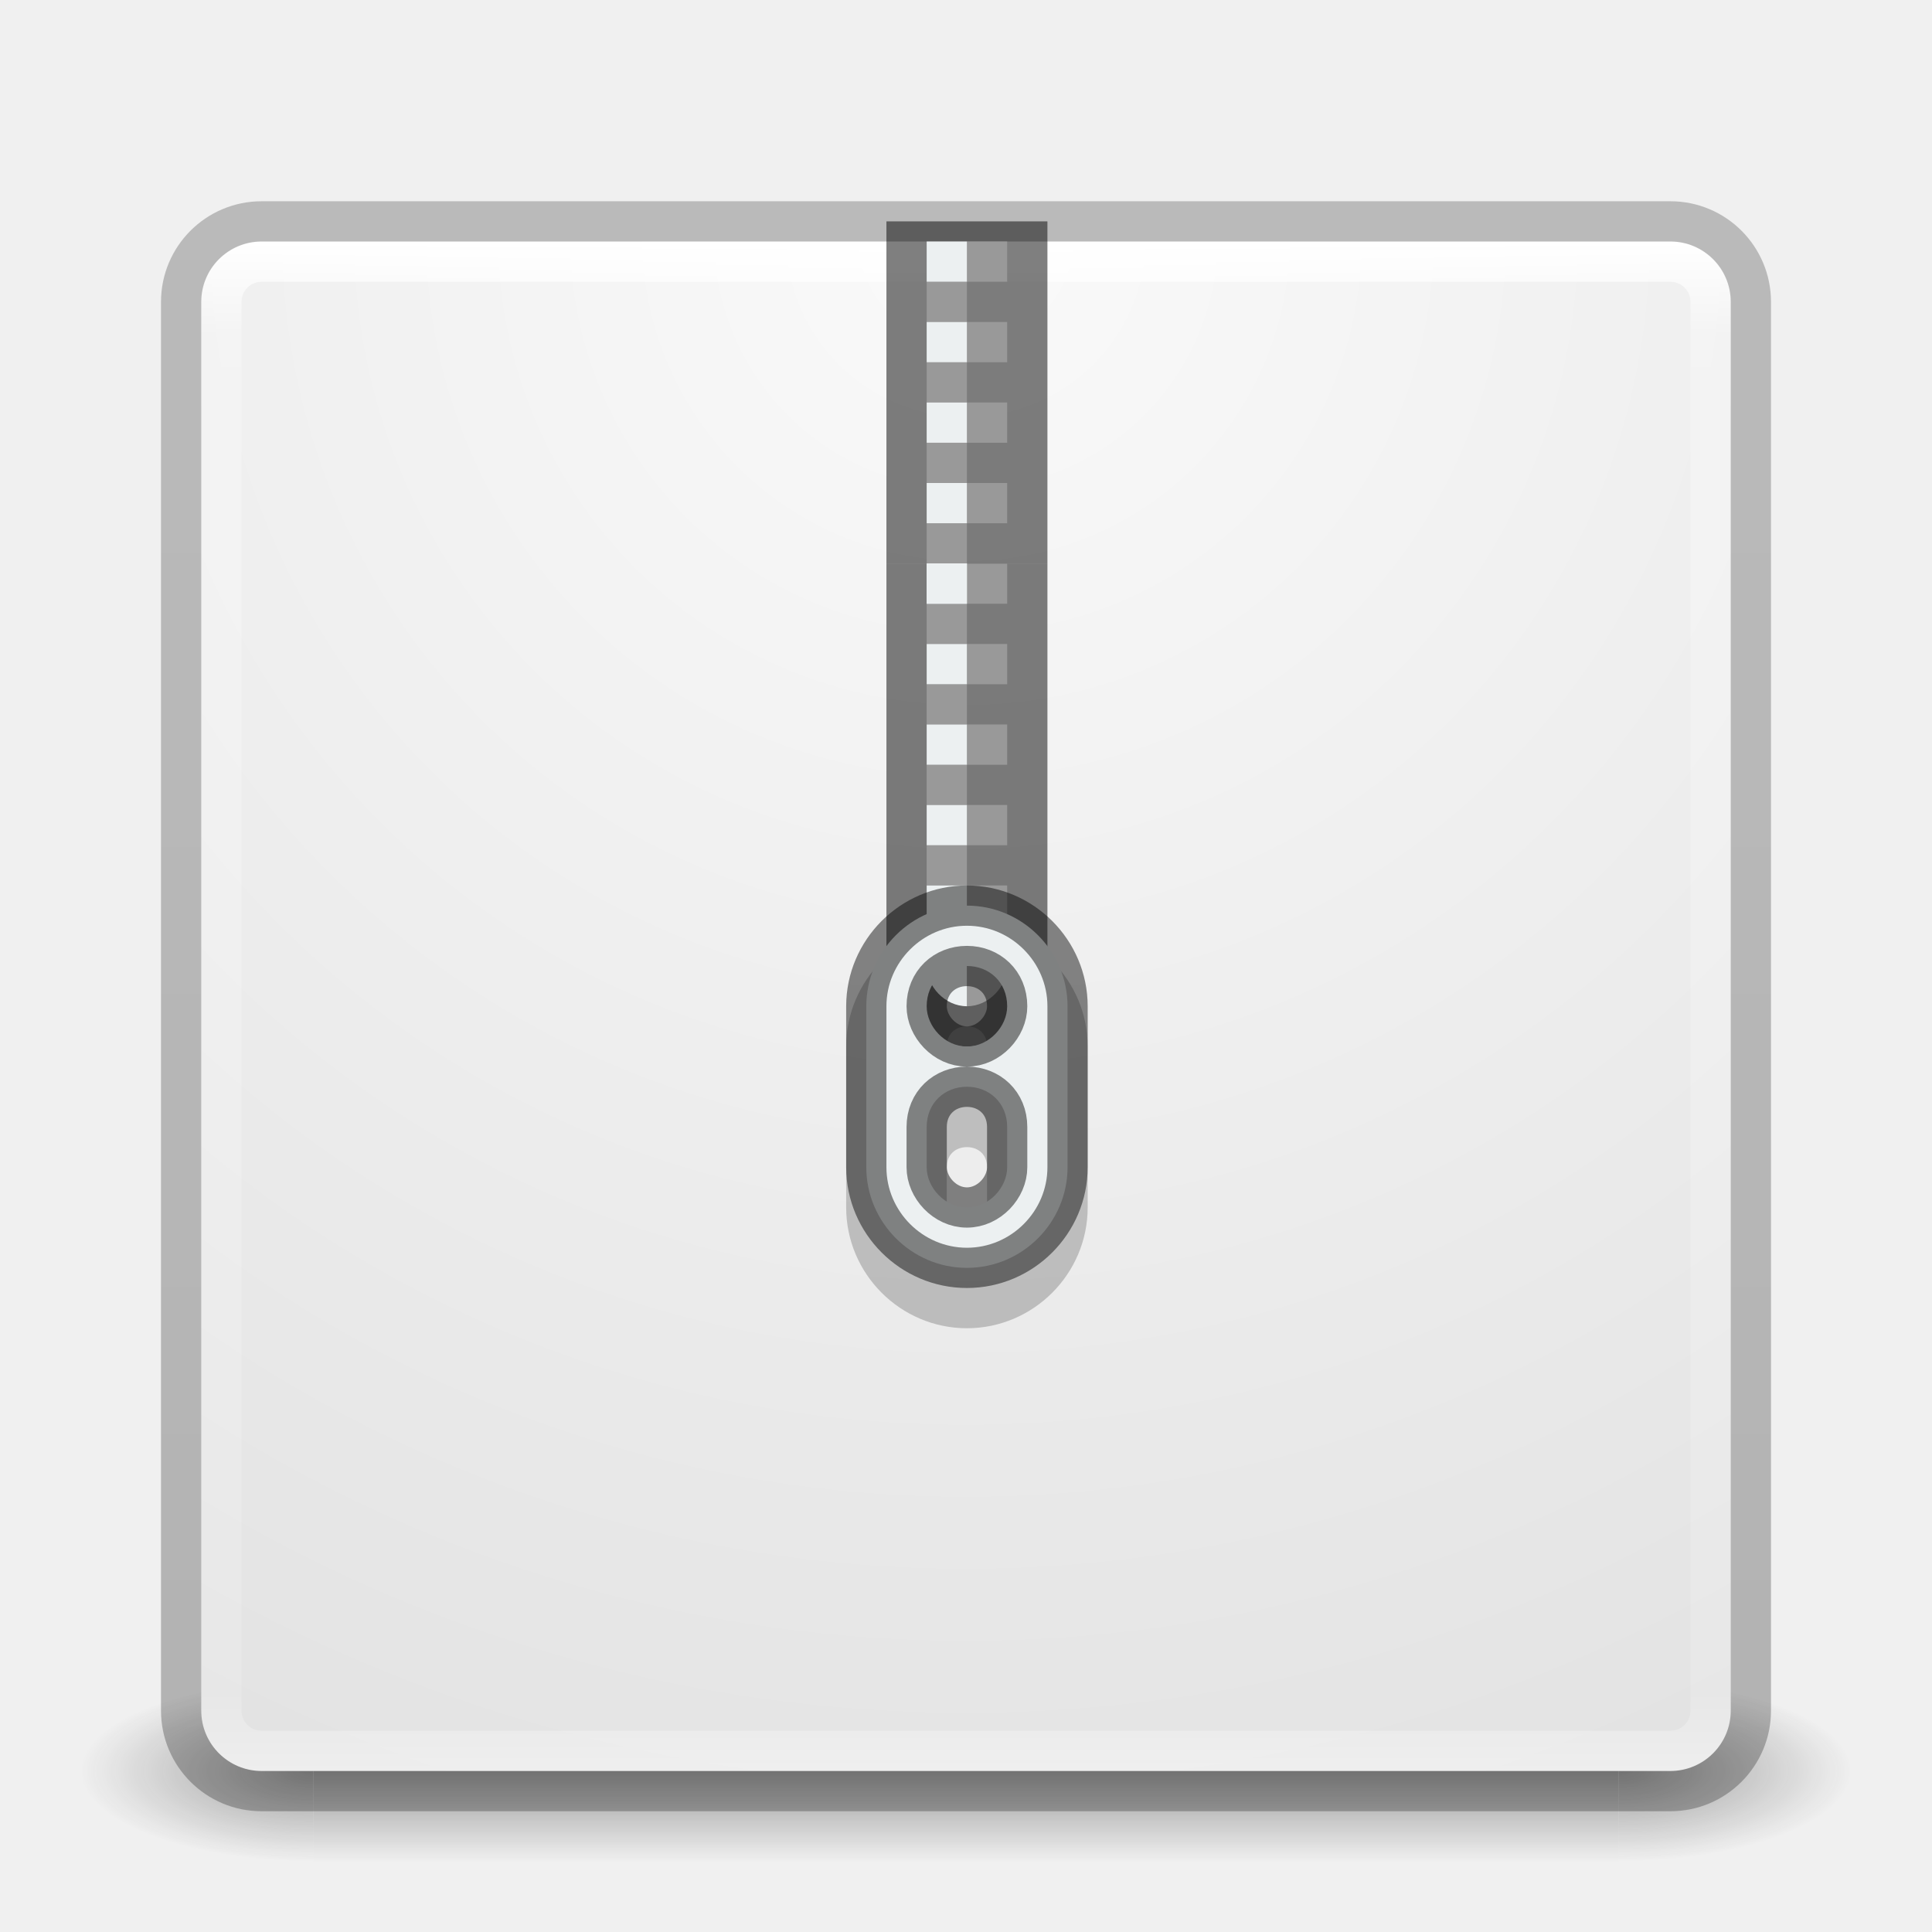
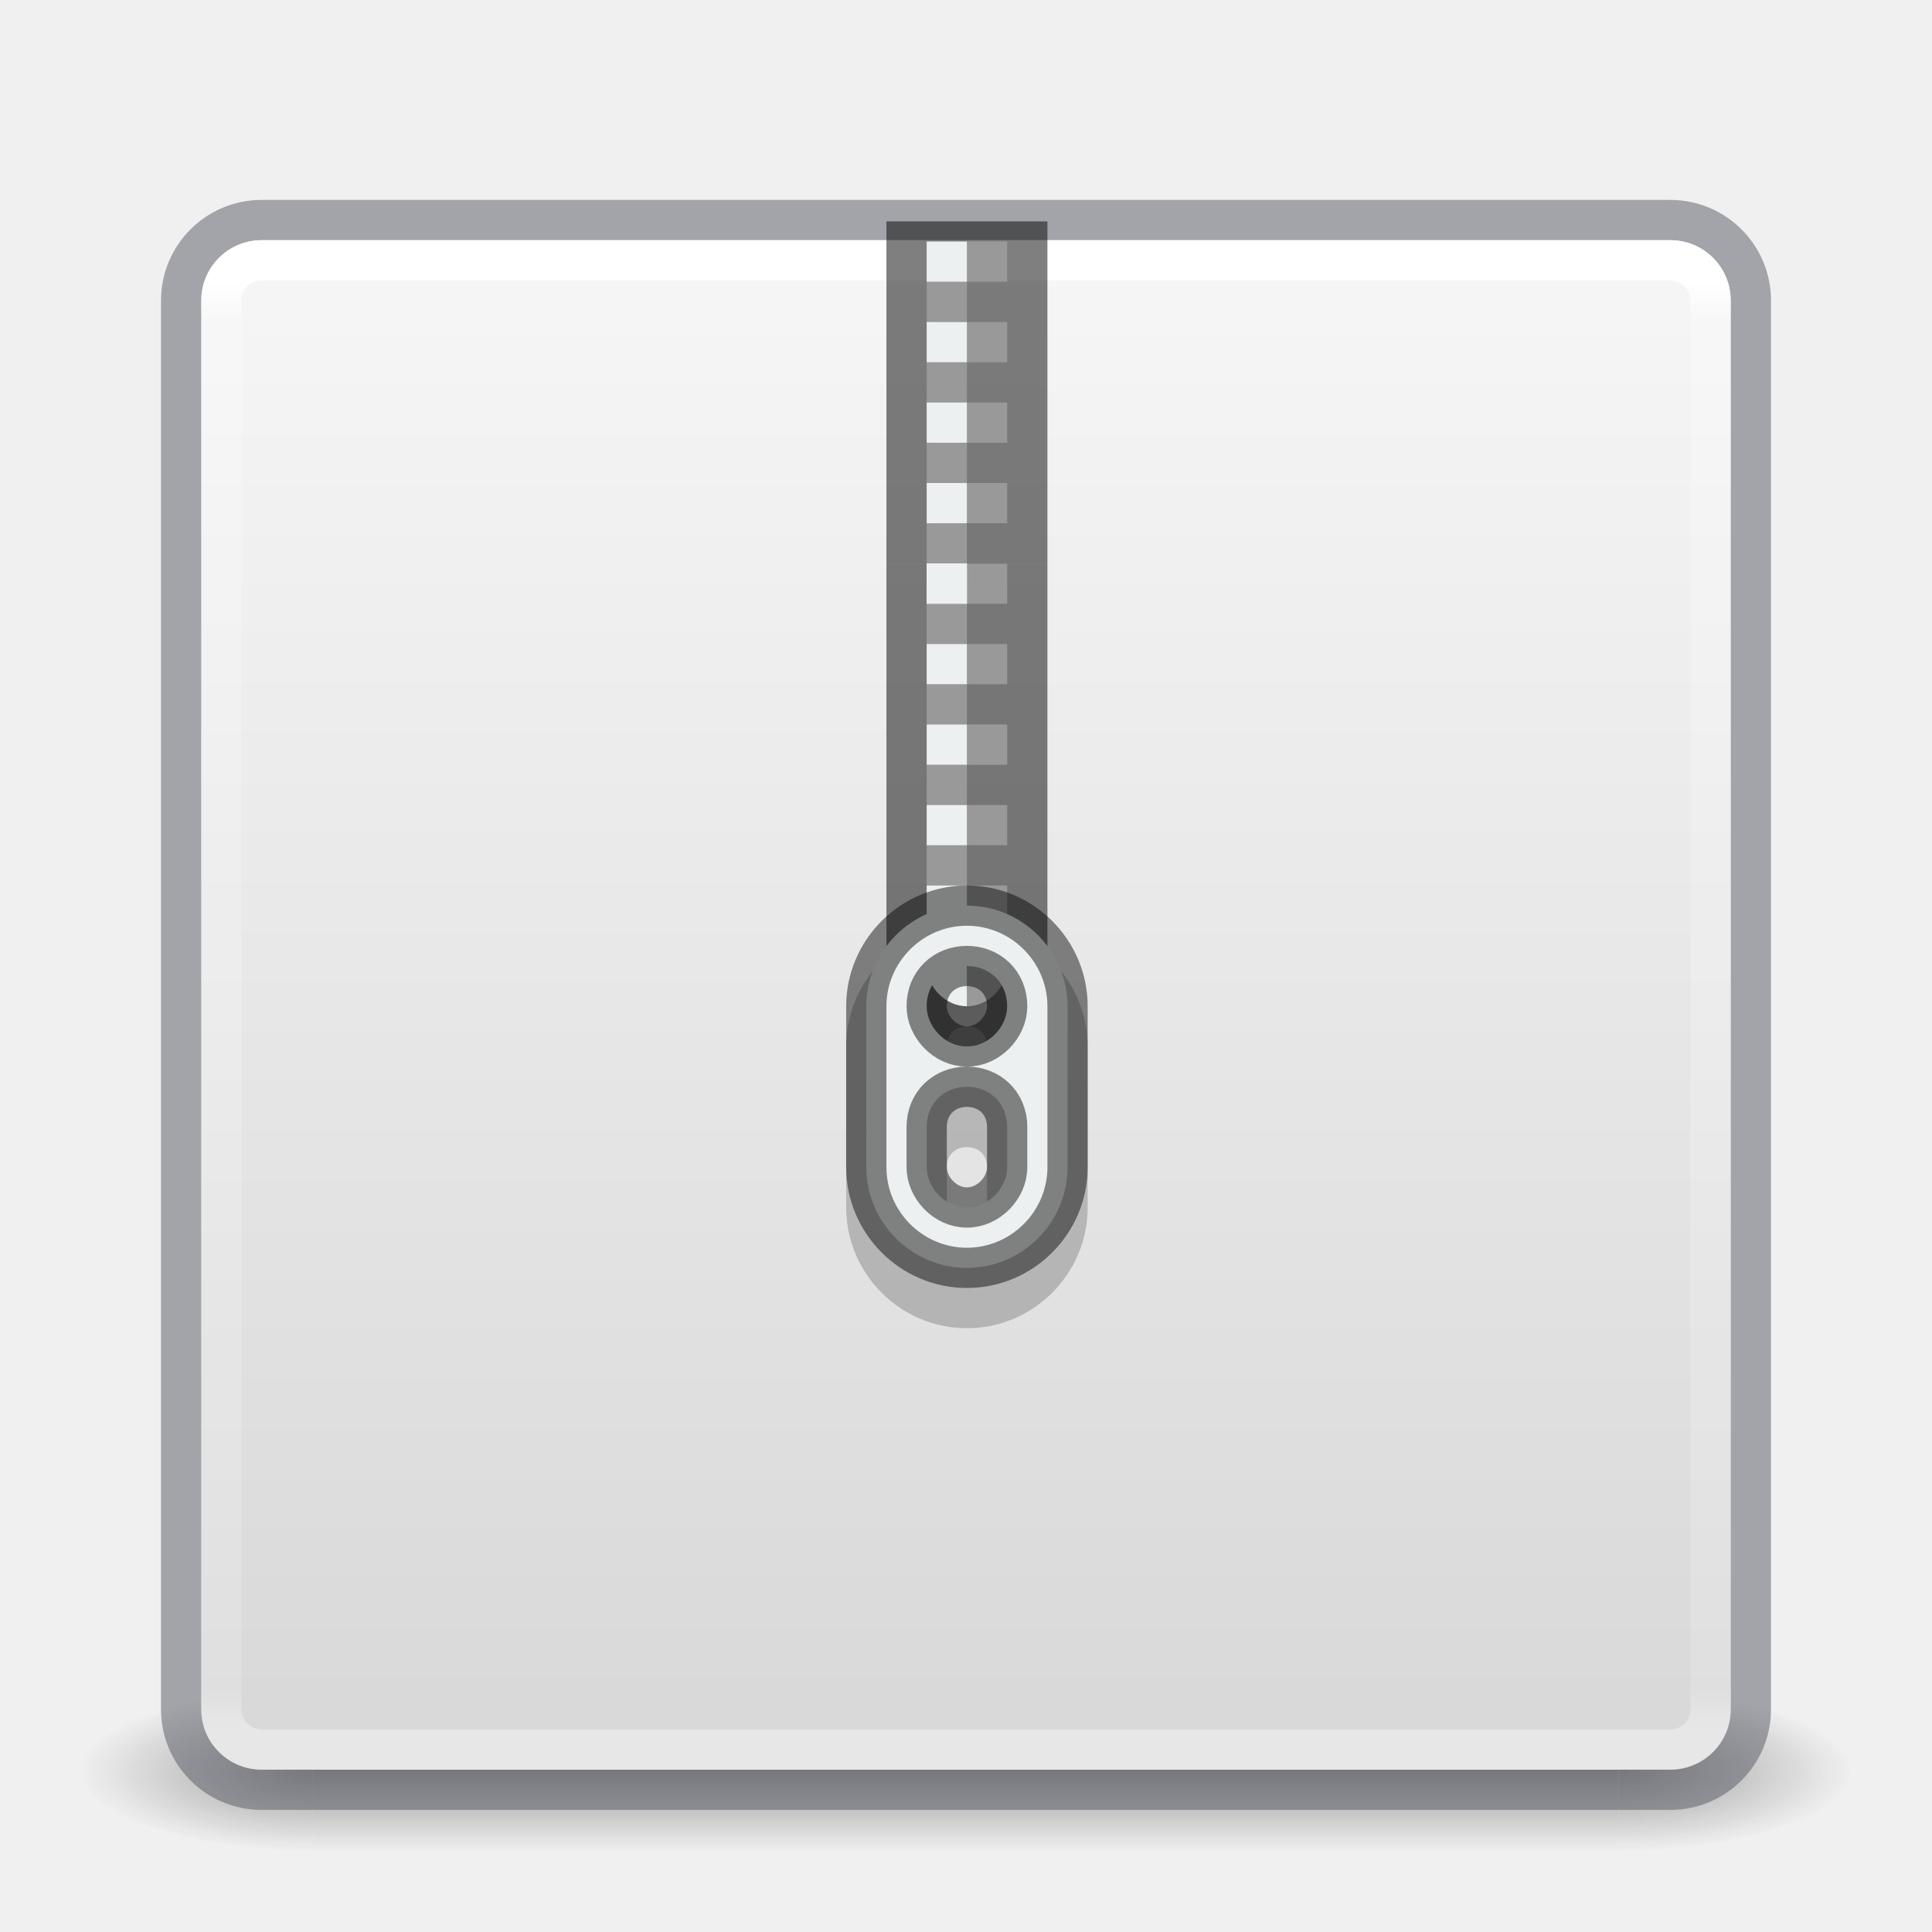
- <svg xmlns="http://www.w3.org/2000/svg" xmlns:xlink="http://www.w3.org/1999/xlink" id="svg4389" height="48" width="48" version="1.1">
-   <defs id="defs4391">
-     <linearGradient id="linearGradient3924-1">
-       <stop offset="0" style="stop-color:#ffffff;stop-opacity:1" id="stop3926-3" />
-       <stop offset="0.063" style="stop-color:#ffffff;stop-opacity:0.235" id="stop3928-91" />
-       <stop offset="0.951" style="stop-color:#ffffff;stop-opacity:0.157" id="stop3930-6" />
-       <stop offset="1" style="stop-color:#ffffff;stop-opacity:0.392" id="stop3932-6" />
+ <svg xmlns="http://www.w3.org/2000/svg" xmlns:xlink="http://www.w3.org/1999/xlink" version="1.1" width="48" height="48" id="svg4117">
+   <defs id="defs4119">
+     <linearGradient id="linearGradient3924">
+       <stop id="stop3926" style="stop-color:#ffffff;stop-opacity:1" offset="0" />
+       <stop id="stop3928" style="stop-color:#ffffff;stop-opacity:0.235" offset="0.027" />
+       <stop id="stop3930" style="stop-color:#ffffff;stop-opacity:0.157" offset="0.972" />
+       <stop id="stop3932" style="stop-color:#ffffff;stop-opacity:0.392" offset="1" />
    </linearGradient>
-     <linearGradient id="linearGradient4632-92-3-0-8-1-6">
-       <stop offset="0" style="stop-color:#fafafa;stop-opacity:1" id="stop4634-68-8-0-2-9-1" />
-       <stop offset="1" style="stop-color:#e1e1e1;stop-opacity:1" id="stop4636-8-21-7-1-4-9" />
+     <radialGradient cx="4.993" cy="43.5" r="2.5" fx="4.993" fy="43.5" id="radialGradient2873-966-168" xlink:href="#linearGradient3688-166-749" gradientUnits="userSpaceOnUse" gradientTransform="matrix(2.003784,0,0,1.4,27.98813,-17.4)" />
+     <linearGradient id="linearGradient3688-166-749">
+       <stop id="stop2883" style="stop-color:#181818;stop-opacity:1" offset="0" />
+       <stop id="stop2885" style="stop-color:#181818;stop-opacity:0" offset="1" />
    </linearGradient>
-     <radialGradient gradientTransform="matrix(2.003784,0,0,1.4,27.98813,-17.4)" gradientUnits="userSpaceOnUse" xlink:href="#linearGradient3688-166-749" id="radialGradient3013" fy="43.5" fx="4.993" r="2.5" cy="43.5" cx="4.993" />
-     <linearGradient id="linearGradient3688-166-749">
-       <stop offset="0" style="stop-color:#181818;stop-opacity:1" id="stop2883" />
-       <stop offset="1" style="stop-color:#181818;stop-opacity:0" id="stop2885" />
+     <radialGradient cx="4.993" cy="43.5" r="2.5" fx="4.993" fy="43.5" id="radialGradient2875-742-326" xlink:href="#linearGradient3688-464-309" gradientUnits="userSpaceOnUse" gradientTransform="matrix(2.003784,0,0,1.4,-20.01187,-104.4)" />
+     <linearGradient id="linearGradient3688-464-309">
+       <stop id="stop2889" style="stop-color:#181818;stop-opacity:1" offset="0" />
+       <stop id="stop2891" style="stop-color:#181818;stop-opacity:0" offset="1" />
    </linearGradient>
-     <radialGradient gradientTransform="matrix(2.003784,0,0,1.4,-20.01187,-104.4)" gradientUnits="userSpaceOnUse" xlink:href="#linearGradient3688-464-309" id="radialGradient3015" fy="43.5" fx="4.993" r="2.5" cy="43.5" cx="4.993" />
-     <linearGradient id="linearGradient3688-464-309">
-       <stop offset="0" style="stop-color:#181818;stop-opacity:1" id="stop2889" />
-       <stop offset="1" style="stop-color:#181818;stop-opacity:0" id="stop2891" />
+     <linearGradient x1="25.058" y1="47.028" x2="25.058" y2="39.999" id="linearGradient2877-634-617" xlink:href="#linearGradient3702-501-757" gradientUnits="userSpaceOnUse" />
+     <linearGradient id="linearGradient3702-501-757">
+       <stop id="stop2895" style="stop-color:#181818;stop-opacity:0" offset="0" />
+       <stop id="stop2897" style="stop-color:#181818;stop-opacity:1" offset="0.5" />
+       <stop id="stop2899" style="stop-color:#181818;stop-opacity:0" offset="1" />
    </linearGradient>
-     <linearGradient id="linearGradient3702-501-757">
-       <stop offset="0" style="stop-color:#181818;stop-opacity:0" id="stop2895" />
-       <stop offset="0.5" style="stop-color:#181818;stop-opacity:1" id="stop2897" />
-       <stop offset="1" style="stop-color:#181818;stop-opacity:0" id="stop2899" />
+     <filter color-interpolation-filters="sRGB" id="filter3831">
+       <feGaussianBlur stdDeviation="0.637" id="feGaussianBlur3833" />
+     </filter>
+     <clipPath id="clipPath3823">
+       <path d="M 108.812,58 C 107.254,58 106,59.254 106,60.812 l 0,24.375 C 106,86.746 107.254,88 108.812,88 l 24.375,0 C 134.746,88 136,86.746 136,85.188 l 0,-24.375 C 136,59.254 134.746,58 133.188,58 l -24.375,0 z m 7.188,4.5 10,0 0,8.75 5,0 -10,13.75 -10,-13.75 5,0 0,-8.75 z" id="path3825" style="fill:#ffffff;fill-opacity:1;stroke:none" />
+     </clipPath>
+     <linearGradient x1="65.263" y1="64.205" x2="65.263" y2="50.069" id="linearGradient3812" xlink:href="#linearGradient5010" gradientUnits="userSpaceOnUse" gradientTransform="matrix(0.625,0,0,0.625,78.5,32.25)" />
+     <filter color-interpolation-filters="sRGB" id="filter3806">
+       <feGaussianBlur stdDeviation="1.2" id="feGaussianBlur3808" />
+     </filter>
+     <linearGradient x1="70" y1="54" x2="70" y2="75.095" id="linearGradient3788" xlink:href="#linearGradient3737" gradientUnits="userSpaceOnUse" gradientTransform="translate(0,4)" />
+     <linearGradient x1="56" y1="72" x2="88" y2="72" id="linearGradient3773" xlink:href="#linearGradient3778" gradientUnits="userSpaceOnUse" gradientTransform="matrix(0.9375,0,0,0.9375,-140.5,3.5)" />
+     <linearGradient x1="65.263" y1="64.205" x2="65.263" y2="50.069" id="linearGradient3832" xlink:href="#linearGradient3737" gradientUnits="userSpaceOnUse" gradientTransform="matrix(0.625,0,0,0.625,28.5,31.25)" />
+     <filter color-interpolation-filters="sRGB" id="filter3174">
+       <feGaussianBlur stdDeviation="1.71" id="feGaussianBlur3176" />
+     </filter>
+     <linearGradient id="linearGradient3737">
+       <stop id="stop3739" style="stop-color:#ffffff;stop-opacity:1" offset="0" />
+       <stop id="stop3741" style="stop-color:#ffffff;stop-opacity:0" offset="1" />
    </linearGradient>
-     <linearGradient gradientUnits="userSpaceOnUse" xlink:href="#linearGradient3702-501-757" id="linearGradient4387" y2="39.999" x2="25.058" y1="47.028" x1="25.058" />
-     <linearGradient id="linearGradient3104-8-8-97-4-6-2-0-1-4-0-5-8">
-       <stop offset="0" style="stop-color:#000000;stop-opacity:0.322" id="stop3106-5-4-3-5-0-1-61-9-2-7-3-3" />
-       <stop offset="1" style="stop-color:#000000;stop-opacity:0.278" id="stop3108-4-3-7-8-2-4-01-9-9-0-6-4" />
+     <linearGradient x1="45.448" y1="92.54" x2="45.448" y2="7.017" id="ButtonShadow" gradientUnits="userSpaceOnUse" gradientTransform="scale(1.005865,0.994169)">
+       <stop id="stop3750" style="stop-color:#000000;stop-opacity:1" offset="0" />
+       <stop id="stop3752" style="stop-color:#000000;stop-opacity:0.588" offset="1" />
    </linearGradient>
-     <linearGradient y2="5.176" x2="-95.838" y1="54.2" x1="-95.838" gradientTransform="matrix(0.8074983,0,0,0.833744,106.8767,-0.0698511)" gradientUnits="userSpaceOnUse" id="linearGradient3847" xlink:href="#linearGradient3104-8-8-97-4-6-2-0-1-4-0-5-8" />
-     <linearGradient y2="43" x2="24" y1="5" x1="24" gradientTransform="translate(4e-6,1.000006)" gradientUnits="userSpaceOnUse" id="linearGradient3850" xlink:href="#linearGradient3924-1" />
-     <radialGradient r="27.5" fy="4.342" fx="32" cy="4.342" cx="32" gradientTransform="matrix(0,1.625792,-1.625792,0,31.05905,-46.13457)" gradientUnits="userSpaceOnUse" id="radialGradient3857" xlink:href="#linearGradient4632-92-3-0-8-1-6" />
+     <linearGradient id="linearGradient5010">
+       <stop id="stop5012" style="stop-color:#000000;stop-opacity:1" offset="0" />
+       <stop id="stop5014" style="stop-color:#000000;stop-opacity:0" offset="1" />
+     </linearGradient>
+     <linearGradient id="linearGradient3778">
+       <stop id="stop3780" style="stop-color:#499119;stop-opacity:1" offset="0" />
+       <stop id="stop3782" style="stop-color:#8fd625;stop-opacity:1" offset="1" />
+     </linearGradient>
+     <linearGradient x1="24" y1="6.033" x2="24" y2="42.033" id="linearGradient3084" xlink:href="#linearGradient3924" gradientUnits="userSpaceOnUse" gradientTransform="translate(2.4e-6,0.9674489)" />
+     <linearGradient id="linearGradient909">
+       <stop id="stop905" style="stop-color:#fafafa;stop-opacity:1" offset="0" />
+       <stop id="stop907" style="stop-color:#d4d4d4;stop-opacity:1" offset="1" />
+     </linearGradient>
+     <linearGradient xlink:href="#linearGradient909" id="linearGradient903" x1="14.33" y1="32.022" x2="14.33" y2="-0.07" gradientUnits="userSpaceOnUse" gradientTransform="matrix(1.461539,0,0,1.461539,0.6153851,-48.35205)" />
  </defs>
-   <g transform="matrix(1.157895,0,0,0.6428571,-3.789476,16.03572)" id="g3712-5" style="opacity:0.4">
-     <rect width="5" height="7" x="38" y="40" id="rect2801-3" style="fill:url(#radialGradient3013);fill-opacity:1;stroke:none" />
-     <rect width="5" height="7" x="-10" y="-47" transform="scale(-1,-1)" id="rect3696-6" style="fill:url(#radialGradient3015);fill-opacity:1;stroke:none" />
-     <rect width="28" height="7" x="10" y="40" id="rect3700-4" style="fill:url(#linearGradient4387);fill-opacity:1;stroke:none" />
+   <g transform="matrix(1.1,0,0,0.4444449,-2.400002,25.11107)" id="g2036" style="display:inline">
+     <g transform="matrix(1.052632,0,0,1.285713,-1.263158,-13.42854)" id="g3712" style="opacity:0.4">
+       <rect width="5" height="7" x="38" y="40" id="rect2801" style="fill:url(#radialGradient2873-966-168);fill-opacity:1;stroke:none" />
+       <rect width="5" height="7" x="-10" y="-47" transform="scale(-1,-1)" id="rect3696" style="fill:url(#radialGradient2875-742-326);fill-opacity:1;stroke:none" />
+       <rect width="28" height="7" x="10" y="40" id="rect3700" style="fill:url(#linearGradient2877-634-617);fill-opacity:1;stroke:none" />
+     </g>
  </g>
-   <rect width="38" height="38" rx="1.5" ry="1.5" x="5" y="6" id="rect5505-21" style="color:#000000;fill:url(#radialGradient3857);fill-opacity:1;fill-rule:nonzero;stroke:none;stroke-width:1;marker:none;visibility:visible;display:inline;overflow:visible;enable-background:accumulate" />
-   <rect width="37" height="37" rx="1" ry="1" x="5.5" y="6.5" id="rect6741" style="fill:none;stroke:url(#linearGradient3850);stroke-width:1;stroke-linecap:round;stroke-linejoin:round;stroke-miterlimit:4;stroke-opacity:1;stroke-dasharray:none;stroke-dashoffset:0" />
-   <rect width="39" height="39" rx="2" ry="2" x="4.5" y="5.5" id="rect5505-21-3-2" style="opacity:0.8;color:#000000;fill:none;stroke:url(#linearGradient3847);stroke-width:1;stroke-linecap:butt;stroke-linejoin:miter;stroke-miterlimit:4;stroke-opacity:1;stroke-dasharray:none;stroke-dashoffset:0;marker:none;visibility:visible;display:inline;overflow:visible;enable-background:accumulate" />
-   <g transform="translate(9.6487123e-4,-1.25e-4)" id="g4284">
-     <path id="path8689" d="m 24.022,23.5 c -1.376,0 -2.5,1.129 -2.5,2.5 l 0,4 c 0,1.371 1.124,2.5 2.5,2.5 1.376,0 2.5,-1.129 2.5,-2.5 l 0,-4 c 0,-1.371 -1.124,-2.5 -2.5,-2.5 z m 0,1.5 c 0.552,0 1,0.4 1,1 0,0.5 -0.448,1 -1,1 -0.552,0 -1,-0.5 -1,-1 0,-0.6 0.448,-1 1,-1 z m 0,3 c 0.552,0 1,0.4 1,1 l 0,1 c 0,0.5 -0.448,1 -1,1 -0.552,0 -1,-0.5 -1,-1 l 0,-1 c 0,-0.6 0.448,-1 1,-1 z" style="opacity:0.2;fill:#000000;fill-opacity:1;stroke:#000000;stroke-opacity:1" />
-     <path style="opacity:0.5;fill:#000000;fill-opacity:1" id="path14" d="m 22.022,14 v 10 c 0,1.1 0.895,2 2,2 1.105,0 2,-0.9 2,-2 v -10 h -4 z" />
-     <path style="fill:#999999" id="path16" d="m 24.022,14 v 1 h 1 v -1 h -1 z m 0,1 h -1 v 1 h 1 v -1 z m 0,1 v 1 h 1 v -1 h -1 z m 0,1 h -1 v 1 h 1 v -1 z m 0,1 v 1 h 1 v -1 h -1 z m 0,1 h -1 v 1 h 1 v -1 z m 0,1 v 1 h 1 v -1 h -1 z m 0,1 h -1 v 1 h 1 v -1 z m 0,1 v 1 h 1 v -1 h -1 z m 0,1 h -1 v 1 h 1 v -1 z m 0,1 v 1 c 0.552,0 1,-0.5 1,-1 h -1 z" />
-     <path d="m 22.022,14 0,-8.5 4,0 0,8.5 z" id="path8678" style="opacity:0.5;fill:#000000;fill-opacity:1" />
-     <path d="m 24.022,6 0,1 1,0 0,-1 z m 0,1 -1,0 0,1 1,0 z m 0,1 0,1 1,0 0,-1 z m 0,1 -1,0 0,1 1,0 z m 0,1 0,1 1,0 0,-1 z m 0,1 -1,0 0,1 1,0 z m 0,1 0,1 1,0 0,-1 z m 0,1 -1,0 0,1 1,0 z" id="path8680" style="fill:#999999" />
-     <path d="m 23.022,15 0,-1 1,0 0,1 z m 0,-2 0,-1 1,0 0,1 z m 0,-2 0,-1 1,0 0,1 z m 0,-2 0,-1 1,0 0,1 z m 0,-2 0,-1 1,0 0,1 z" id="path8682" style="fill:#ecf0f1;fill-opacity:1" />
-     <path style="fill:#ecf0f1" id="path18" d="m 23.022,14 v 1 h 1 v -1 h -1 z m 0,2 v 1 h 1 v -1 h -1 z m 0,2 v 1 h 1 v -1 h -1 z m 0,2 v 1 h 1 v -1 h -1 z m 0,2 v 1 h 1 v -1 h -1 z m 0,2 c 0,0.5 0.448,1 1,1 v -1 h -1 z" />
-     <path style="fill:#ecf0f1;stroke:#000000;stroke-opacity:0.463" d="m 24.022,22.5 c -1.376,0 -2.5,1.129 -2.5,2.5 l 0,4 c 0,1.371 1.124,2.5 2.5,2.5 1.376,0 2.5,-1.129 2.5,-2.5 l 0,-4 c 0,-1.371 -1.124,-2.5 -2.5,-2.5 z m 0,1.5 c 0.552,0 1,0.4 1,1 0,0.5 -0.448,1 -1,1 -0.552,0 -1,-0.5 -1,-1 0,-0.6 0.448,-1 1,-1 z m 0,3 c 0.552,0 1,0.4 1,1 l 0,1 c 0,0.5 -0.448,1 -1,1 -0.552,0 -1,-0.5 -1,-1 l 0,-1 c 0,-0.6 0.448,-1 1,-1 z" id="path22" />
+   <rect transform="scale(1,-1)" width="38" height="38" rx="1.5" ry="1.5" x="5" y="-43.967" id="rect5505-6" style="color:#000000;display:inline;overflow:visible;visibility:visible;fill:url(#linearGradient903);fill-opacity:1;fill-rule:nonzero;stroke:none;stroke-width:1;marker:none;enable-background:accumulate" />
+   <rect width="39" height="39" rx="2" ry="2" x="4.5" y="5.467" id="rect5505-21" style="color:#000000;fill:none;fill-opacity:1;fill-rule:nonzero;stroke:#555761;stroke-width:1;stroke-linecap:round;stroke-linejoin:round;stroke-miterlimit:4;stroke-opacity:1;stroke-dasharray:none;stroke-dashoffset:0;marker:none;visibility:visible;display:inline;overflow:visible;enable-background:accumulate;font-variant-east_asian:normal;opacity:0.5;vector-effect:none" />
+   <rect width="37" height="37" rx="1" ry="1" x="5.5" y="6.467" id="rect6741-2" style="fill:none;stroke:url(#linearGradient3084);stroke-width:1;stroke-linecap:round;stroke-linejoin:round;stroke-miterlimit:4;stroke-opacity:1;stroke-dasharray:none;stroke-dashoffset:0" />
+   <g transform="translate(-135.8571,-31.05041)" id="layer2" style="display:none">
+     <path d="M 11,7 48,5 85,7 c 3.324,0 6,2.676 6,6 l 0,73 c 0,3.324 -2.676,6 -6,6 L 11,92 C 7.676,92 5,89.324 5,86 L 5,13 C 5,9.676 7.676,7 11,7 z" id="rect3745" style="opacity:0.9;fill:url(#ButtonShadow);fill-opacity:1;fill-rule:nonzero;stroke:none;filter:url(#filter3174)" />
+   </g>
+   <g transform="translate(-135.8571,-31.05041)" id="layer4" style="display:none">
+     <rect width="30" height="30" rx="2.812" ry="2.812" x="-86" y="56" transform="matrix(0,-1,1,0,0,4)" id="rect3790" style="opacity:0.6;fill:#000000;fill-opacity:1;stroke:none;filter:url(#filter3806)" />
+     <rect width="30" height="30" rx="2.812" ry="2.812" x="-88" y="56" transform="matrix(0,-1,1,0,0,0)" id="rect2993" style="fill:url(#linearGradient3773);fill-opacity:1;stroke:none" />
+     <path d="M 58.812,58 C 57.254,58 56,59.254 56,60.812 l 0,24.375 c 0,0.873 0.411,1.641 1.031,2.156 C 57.028,87.29 57,87.242 57,87.188 l 0,-24.375 C 57,61.254 58.171,60 59.625,60 l 22.75,0 C 83.829,60 85,61.254 85,62.812 l 0,24.375 c 0,0.055 -0.028,0.102 -0.031,0.156 C 85.589,86.829 86,86.061 86,85.188 l 0,-24.375 C 86,59.254 84.746,58 83.188,58 l -24.375,0 z" id="rect3775" style="opacity:0.5;fill:url(#linearGradient3788);fill-opacity:1;stroke:none" />
+     <path d="m 116,63.5 0,8.75 -5,0 10,13.75 10,-13.75 -5,0 0,-8.75 -10,0 z" transform="translate(-50,0)" clip-path="url(#clipPath3823)" id="path3810" style="opacity:0.6;fill:url(#linearGradient3812);fill-opacity:1;fill-rule:nonzero;stroke:none;display:inline;filter:url(#filter3831)" />
+     <path d="m 66,62.5 0,8.75 -5,0 10,13.75 10,-13.75 -5,0 0,-8.75 -10,0 z" id="path4278" style="fill:url(#linearGradient3832);fill-opacity:1;fill-rule:nonzero;stroke:none;display:inline" />
+   </g>
+   <g transform="translate(9.65e-4,-1.247e-4)" id="g4284">
+     <path id="path8689" d="m 24.022,23.5 c -1.376,0 -2.5,1.129 -2.5,2.5 v 4 c 0,1.371 1.124,2.5 2.5,2.5 1.376,0 2.5,-1.129 2.5,-2.5 v -4 c 0,-1.371 -1.124,-2.5 -2.5,-2.5 z m 0,1.5 c 0.552,0 1,0.4 1,1 0,0.5 -0.448,1 -1,1 -0.552,0 -1,-0.5 -1,-1 0,-0.6 0.448,-1 1,-1 z m 0,3 c 0.552,0 1,0.4 1,1 v 1 c 0,0.5 -0.448,1 -1,1 -0.552,0 -1,-0.5 -1,-1 v -1 c 0,-0.6 0.448,-1 1,-1 z" style="opacity:0.2;fill:#000000;fill-opacity:1;stroke:#000000;stroke-opacity:1" />
+     <path style="opacity:0.5;fill:#000000;fill-opacity:1" id="path14" d="m 22.022,14 v 10 c 0,1.1 0.895,2 2,2 1.105,0 2,-0.9 2,-2 v -10 z" />
+     <path style="fill:#999999" id="path16" d="m 24.022,14 v 1 h 1 v -1 z m 0,1 h -1 v 1 h 1 z m 0,1 v 1 h 1 v -1 z m 0,1 h -1 v 1 h 1 z m 0,1 v 1 h 1 v -1 z m 0,1 h -1 v 1 h 1 z m 0,1 v 1 h 1 v -1 z m 0,1 h -1 v 1 h 1 z m 0,1 v 1 h 1 v -1 z m 0,1 h -1 v 1 h 1 z m 0,1 v 1 c 0.552,0 1,-0.5 1,-1 z" />
+     <path d="M 22.022,14 V 5.5 h 4 v 8.5 z" id="path8678" style="opacity:0.5;fill:#000000;fill-opacity:1" />
+     <path d="m 24.022,6 v 1 h 1 v -1 z m 0,1 h -1 v 1 h 1 z m 0,1 v 1 h 1 v -1 z m 0,1 h -1 v 1 h 1 z m 0,1 v 1 h 1 v -1 z m 0,1 h -1 v 1 h 1 z m 0,1 v 1 h 1 v -1 z m 0,1 h -1 v 1 h 1 z" id="path8680" style="fill:#999999" />
+     <path d="m 23.022,15 v -1 h 1 v 1 z m 0,-2 v -1 h 1 v 1 z m 0,-2 v -1 h 1 v 1 z m 0,-2 v -1 h 1 v 1 z m 0,-2 v -1 h 1 v 1 z" id="path8682" style="fill:#ecf0f1;fill-opacity:1" />
+     <path style="fill:#ecf0f1" id="path18" d="m 23.022,14 v 1 h 1 v -1 z m 0,2 v 1 h 1 v -1 z m 0,2 v 1 h 1 v -1 z m 0,2 v 1 h 1 v -1 z m 0,2 v 1 h 1 v -1 z m 0,2 c 0,0.5 0.448,1 1,1 v -1 z" />
+     <path style="fill:#ecf0f1;stroke:#000000;stroke-opacity:0.463" d="m 24.022,22.5 c -1.376,0 -2.5,1.129 -2.5,2.5 v 4 c 0,1.371 1.124,2.5 2.5,2.5 1.376,0 2.5,-1.129 2.5,-2.5 v -4 c 0,-1.371 -1.124,-2.5 -2.5,-2.5 z m 0,1.5 c 0.552,0 1,0.4 1,1 0,0.5 -0.448,1 -1,1 -0.552,0 -1,-0.5 -1,-1 0,-0.6 0.448,-1 1,-1 z m 0,3 c 0.552,0 1,0.4 1,1 v 1 c 0,0.5 -0.448,1 -1,1 -0.552,0 -1,-0.5 -1,-1 v -1 c 0,-0.6 0.448,-1 1,-1 z" id="path22" />
  </g>
</svg>
